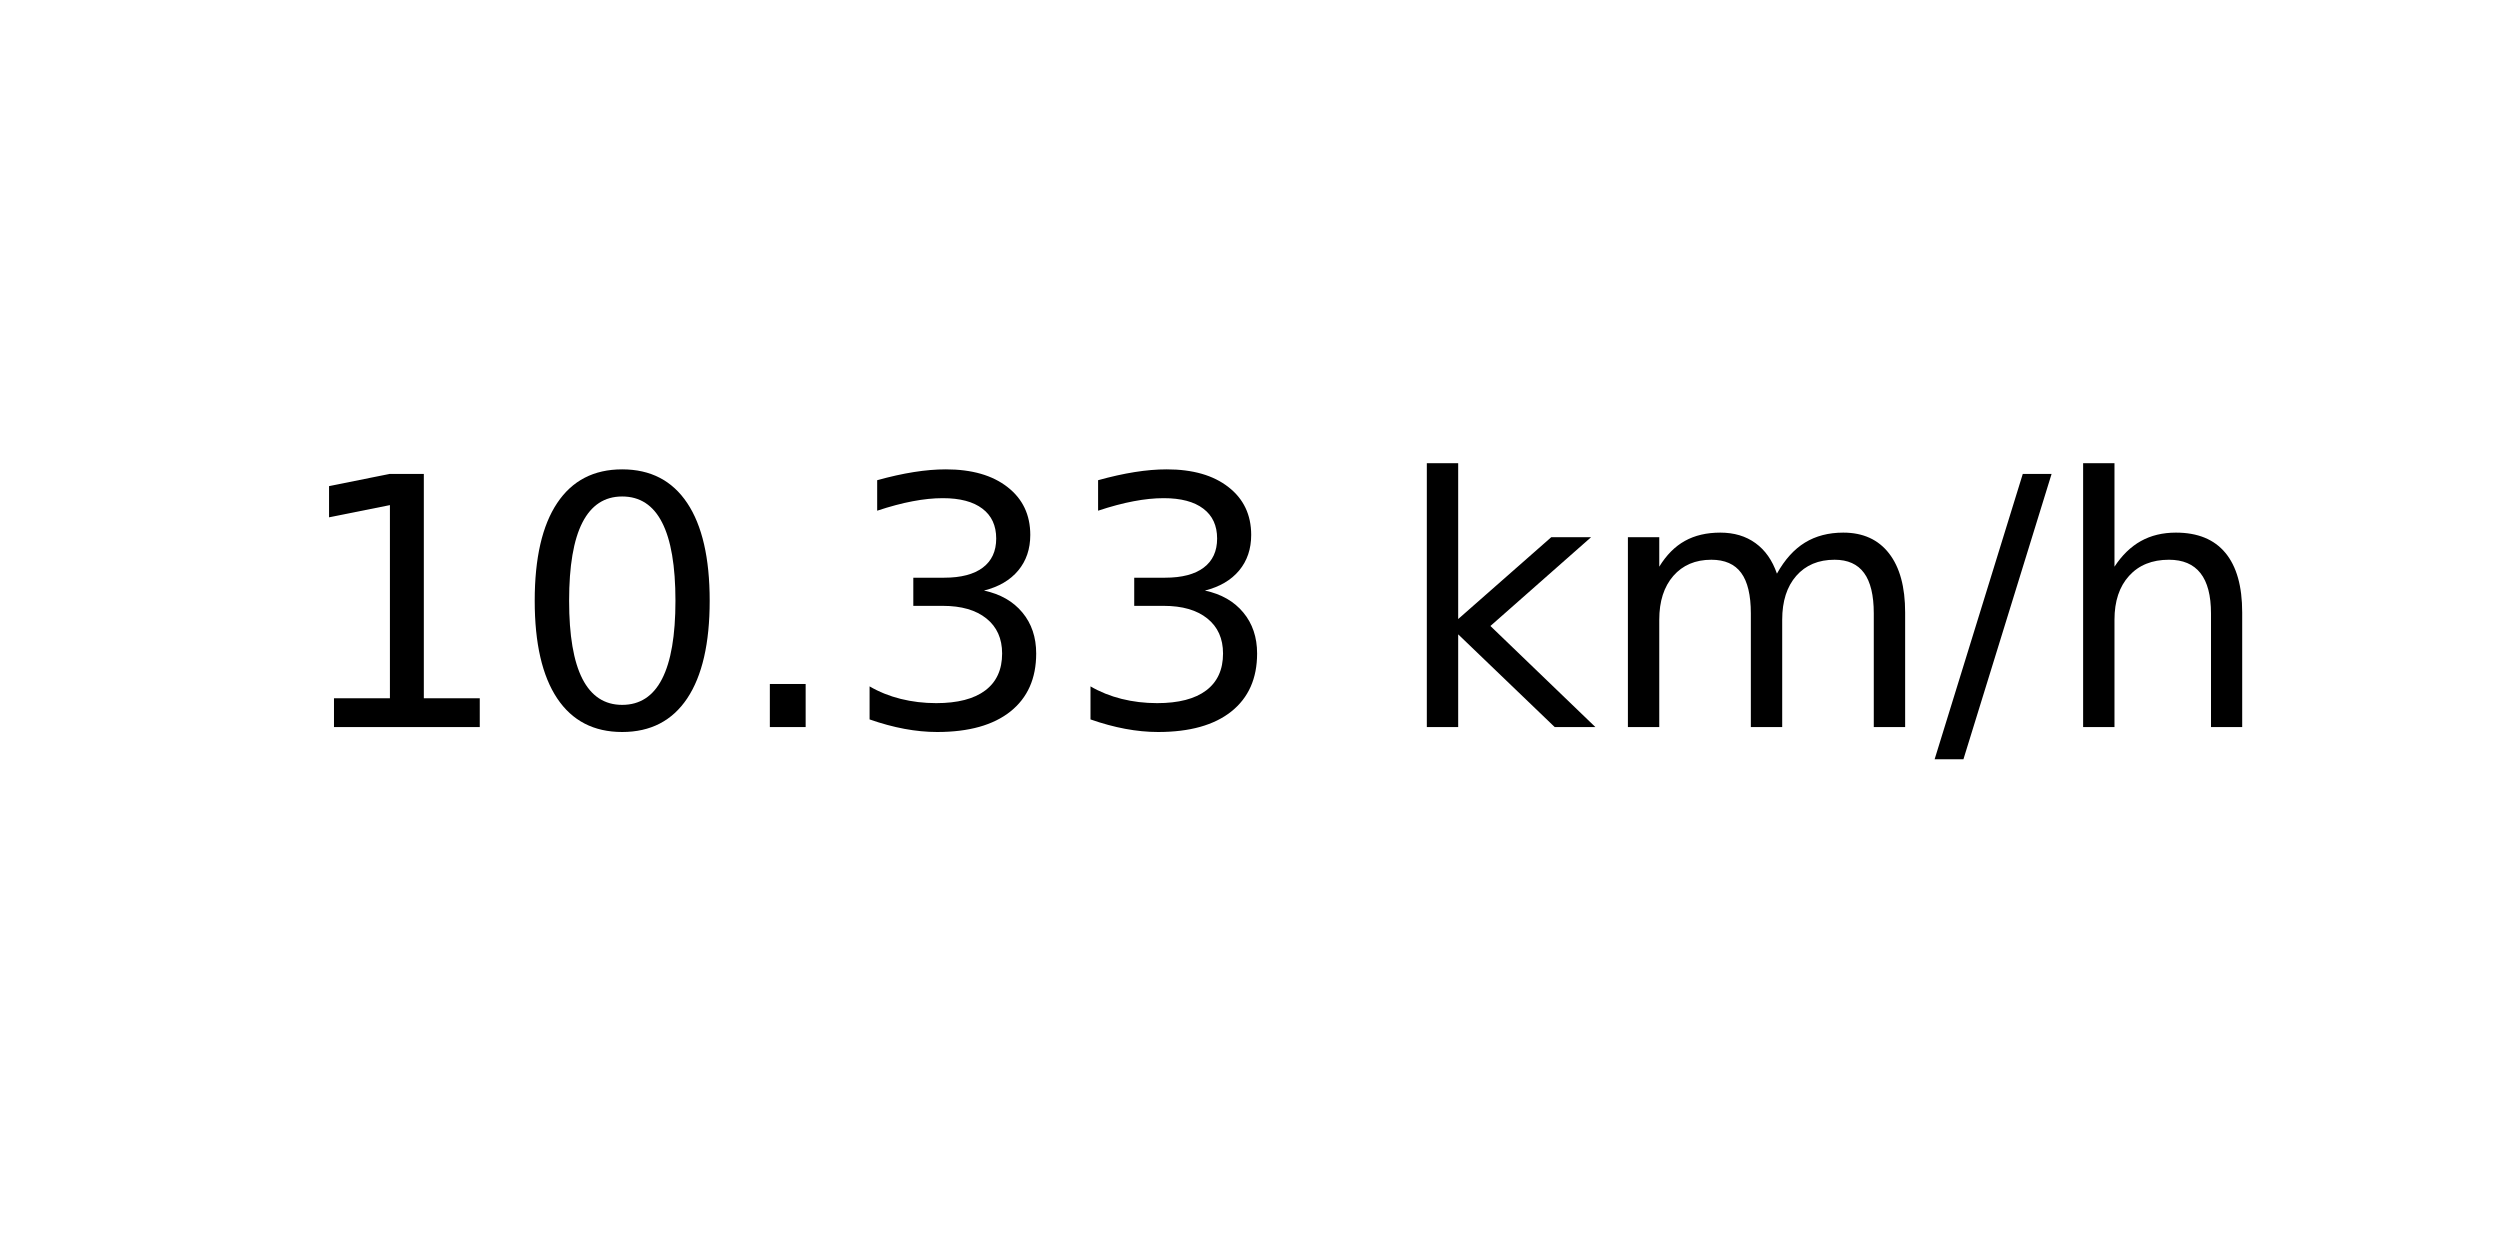
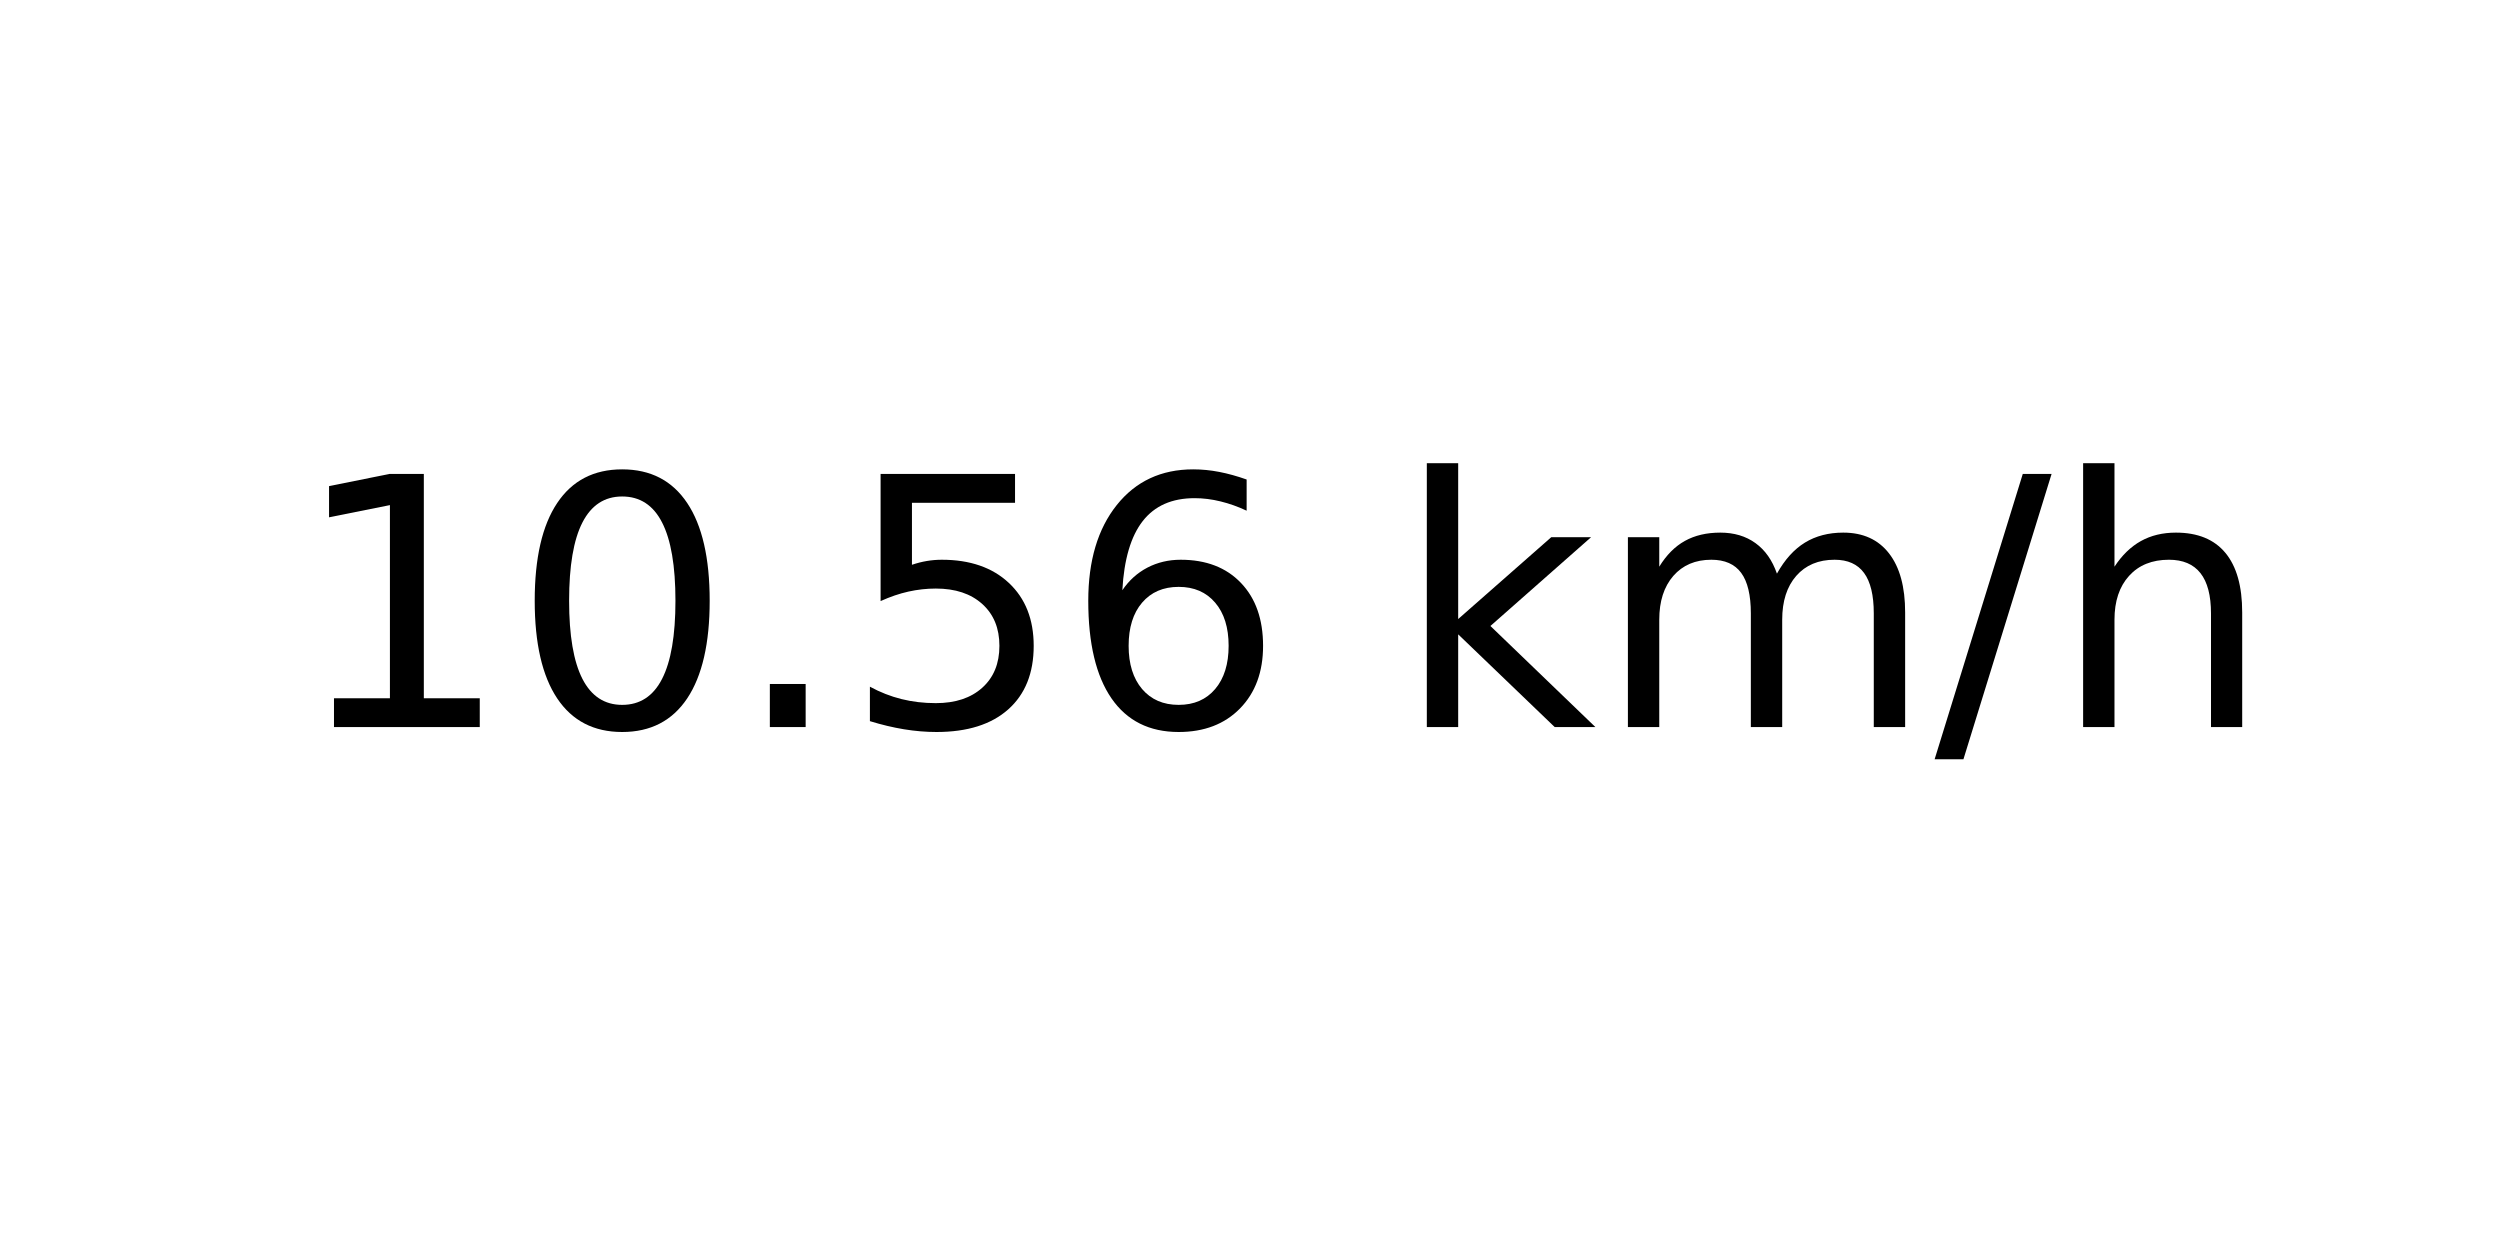
<svg xmlns="http://www.w3.org/2000/svg" xmlns:xlink="http://www.w3.org/1999/xlink" width="72pt" height="36pt" viewBox="0 0 72 36" version="1.1">
  <defs>
    <style type="text/css">*{stroke-linejoin: round; stroke-linecap: butt}</style>
  </defs>
  <g id="figure_1">
    <g id="axes_1">
      <g id="text_1">
        <g transform="translate(8.378125 20.93937) scale(0.1 -0.1)">
          <defs>
            <path id="DejaVuSans-31" d="M 794 531  L 1825 531  L 1825 4091  L 703 3866  L 703 4441  L 1819 4666  L 2450 4666  L 2450 531  L 3481 531  L 3481 0  L 794 0  L 794 531  z " transform="scale(0.015625)" />
            <path id="DejaVuSans-30" d="M 2034 4250  Q 1547 4250 1301 3770  Q 1056 3291 1056 2328  Q 1056 1369 1301 889  Q 1547 409 2034 409  Q 2525 409 2770 889  Q 3016 1369 3016 2328  Q 3016 3291 2770 3770  Q 2525 4250 2034 4250  z M 2034 4750  Q 2819 4750 3233 4129  Q 3647 3509 3647 2328  Q 3647 1150 3233 529  Q 2819 -91 2034 -91  Q 1250 -91 836 529  Q 422 1150 422 2328  Q 422 3509 836 4129  Q 1250 4750 2034 4750  z " transform="scale(0.015625)" />
            <path id="DejaVuSans-2e" d="M 684 794  L 1344 794  L 1344 0  L 684 0  L 684 794  z " transform="scale(0.015625)" />
-             <path id="DejaVuSans-33" d="M 2597 2516  Q 3050 2419 3304 2112  Q 3559 1806 3559 1356  Q 3559 666 3084 287  Q 2609 -91 1734 -91  Q 1441 -91 1130 -33  Q 819 25 488 141  L 488 750  Q 750 597 1062 519  Q 1375 441 1716 441  Q 2309 441 2620 675  Q 2931 909 2931 1356  Q 2931 1769 2642 2001  Q 2353 2234 1838 2234  L 1294 2234  L 1294 2753  L 1863 2753  Q 2328 2753 2575 2939  Q 2822 3125 2822 3475  Q 2822 3834 2567 4026  Q 2313 4219 1838 4219  Q 1578 4219 1281 4162  Q 984 4106 628 3988  L 628 4550  Q 988 4650 1302 4700  Q 1616 4750 1894 4750  Q 2613 4750 3031 4423  Q 3450 4097 3450 3541  Q 3450 3153 3228 2886  Q 3006 2619 2597 2516  z " transform="scale(0.015625)" />
+             <path id="DejaVuSans-35" d="M 691 4666  L 3169 4666  L 3169 4134  L 1269 4134  L 1269 2991  Q 1406 3038 1543 3061  Q 1681 3084 1819 3084  Q 2600 3084 3056 2656  Q 3513 2228 3513 1497  Q 3513 744 3044 326  Q 2575 -91 1722 -91  Q 1428 -91 1123 -41  Q 819 9 494 109  L 494 744  Q 775 591 1075 516  Q 1375 441 1709 441  Q 2250 441 2565 725  Q 2881 1009 2881 1497  Q 2881 1984 2565 2268  Q 2250 2553 1709 2553  Q 1456 2553 1204 2497  Q 953 2441 691 2322  L 691 4666  z " transform="scale(0.015625)" />
+             <path id="DejaVuSans-36" d="M 2113 2584  Q 1688 2584 1439 2293  Q 1191 2003 1191 1497  Q 1191 994 1439 701  Q 1688 409 2113 409  Q 2538 409 2786 701  Q 3034 994 3034 1497  Q 3034 2003 2786 2293  Q 2538 2584 2113 2584  z M 3366 4563  L 3366 3988  Q 3128 4100 2886 4159  Q 2644 4219 2406 4219  Q 1781 4219 1451 3797  Q 1122 3375 1075 2522  Q 1259 2794 1537 2939  Q 1816 3084 2150 3084  Q 2853 3084 3261 2657  Q 3669 2231 3669 1497  Q 3669 778 3244 343  Q 2819 -91 2113 -91  Q 1303 -91 875 529  Q 447 1150 447 2328  Q 447 3434 972 4092  Q 1497 4750 2381 4750  Q 2619 4750 2861 4703  Q 3103 4656 3366 4563  z " transform="scale(0.015625)" />
            <path id="DejaVuSans-20" transform="scale(0.015625)" />
            <path id="DejaVuSans-6b" d="M 581 4863  L 1159 4863  L 1159 1991  L 2875 3500  L 3609 3500  L 1753 1863  L 3688 0  L 2938 0  L 1159 1709  L 1159 0  L 581 0  L 581 4863  z " transform="scale(0.015625)" />
            <path id="DejaVuSans-6d" d="M 3328 2828  Q 3544 3216 3844 3400  Q 4144 3584 4550 3584  Q 5097 3584 5394 3201  Q 5691 2819 5691 2113  L 5691 0  L 5113 0  L 5113 2094  Q 5113 2597 4934 2840  Q 4756 3084 4391 3084  Q 3944 3084 3684 2787  Q 3425 2491 3425 1978  L 3425 0  L 2847 0  L 2847 2094  Q 2847 2600 2669 2842  Q 2491 3084 2119 3084  Q 1678 3084 1418 2786  Q 1159 2488 1159 1978  L 1159 0  L 581 0  L 581 3500  L 1159 3500  L 1159 2956  Q 1356 3278 1631 3431  Q 1906 3584 2284 3584  Q 2666 3584 2933 3390  Q 3200 3197 3328 2828  z " transform="scale(0.015625)" />
            <path id="DejaVuSans-2f" d="M 1625 4666  L 2156 4666  L 531 -594  L 0 -594  L 1625 4666  z " transform="scale(0.015625)" />
            <path id="DejaVuSans-68" d="M 3513 2113  L 3513 0  L 2938 0  L 2938 2094  Q 2938 2591 2744 2837  Q 2550 3084 2163 3084  Q 1697 3084 1428 2787  Q 1159 2491 1159 1978  L 1159 0  L 581 0  L 581 4863  L 1159 4863  L 1159 2956  Q 1366 3272 1645 3428  Q 1925 3584 2291 3584  Q 2894 3584 3203 3211  Q 3513 2838 3513 2113  z " transform="scale(0.015625)" />
          </defs>
          <use xlink:href="#DejaVuSans-31" />
          <use xlink:href="#DejaVuSans-30" x="63.623" />
          <use xlink:href="#DejaVuSans-2e" x="127.246" />
-           <use xlink:href="#DejaVuSans-33" x="159.033" />
-           <use xlink:href="#DejaVuSans-33" x="222.656" />
+           <use xlink:href="#DejaVuSans-35" x="159.033" />
+           <use xlink:href="#DejaVuSans-36" x="222.656" />
          <use xlink:href="#DejaVuSans-20" x="286.279" />
          <use xlink:href="#DejaVuSans-6b" x="318.066" />
          <use xlink:href="#DejaVuSans-6d" x="375.977" />
          <use xlink:href="#DejaVuSans-2f" x="473.389" />
          <use xlink:href="#DejaVuSans-68" x="507.08" />
        </g>
      </g>
    </g>
  </g>
</svg>
